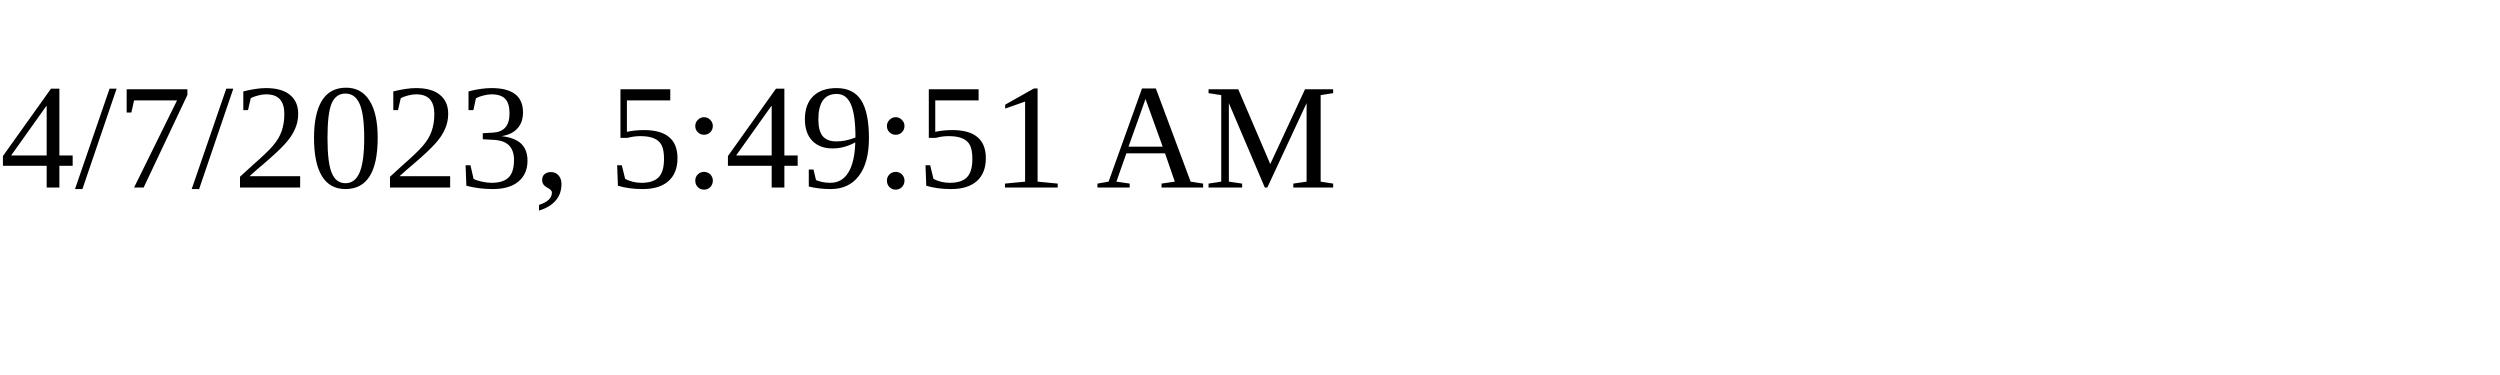
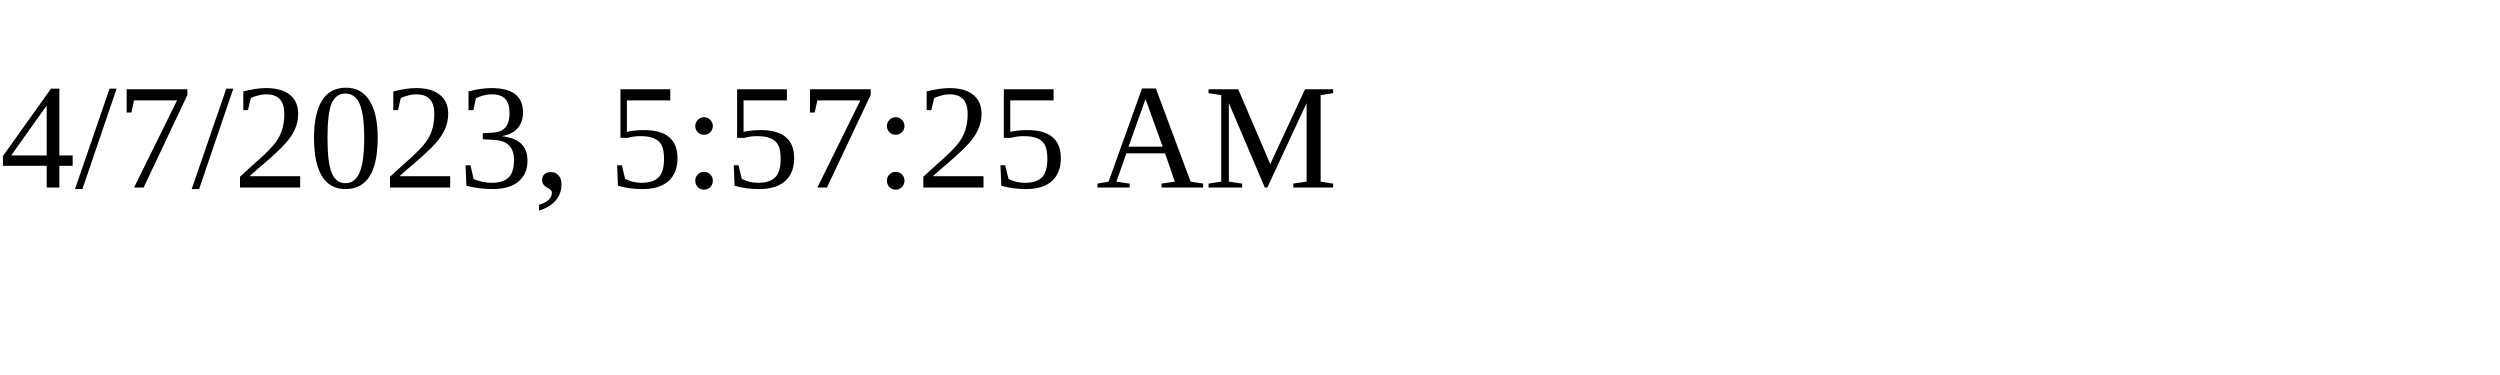
<svg xmlns="http://www.w3.org/2000/svg" height="30" width="200">
-   <text x="0" y="15">4/7/2023, 5:49:51 AM</text>
+   <text x="0" y="15">4/7/2023, 5:57:25 AM</text>
</svg>
